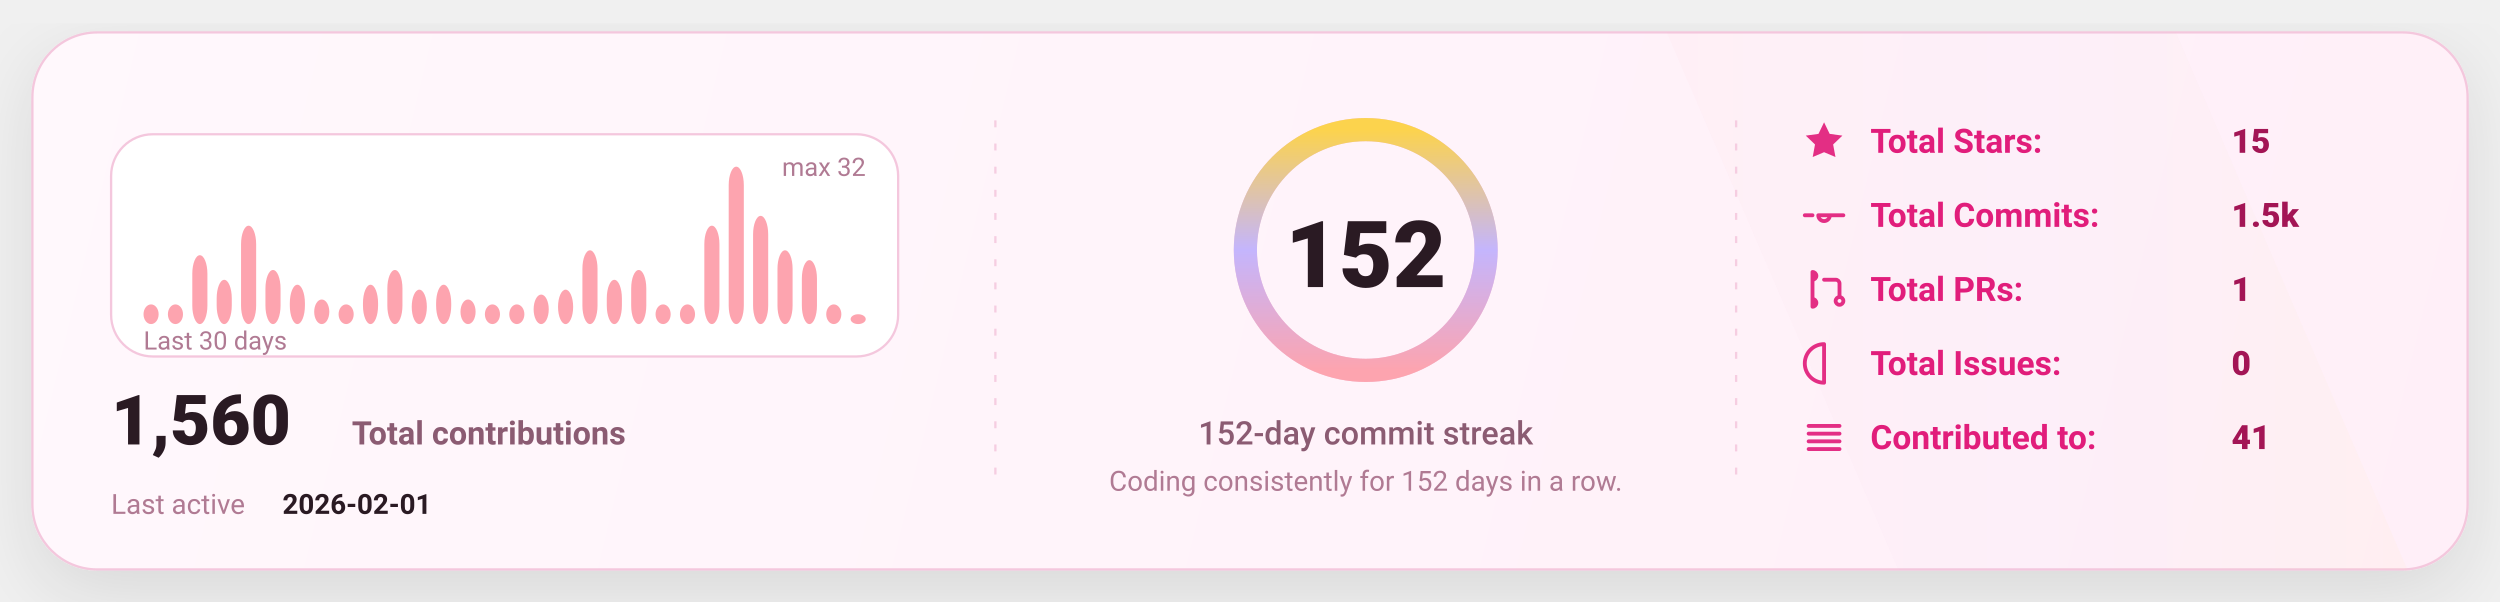
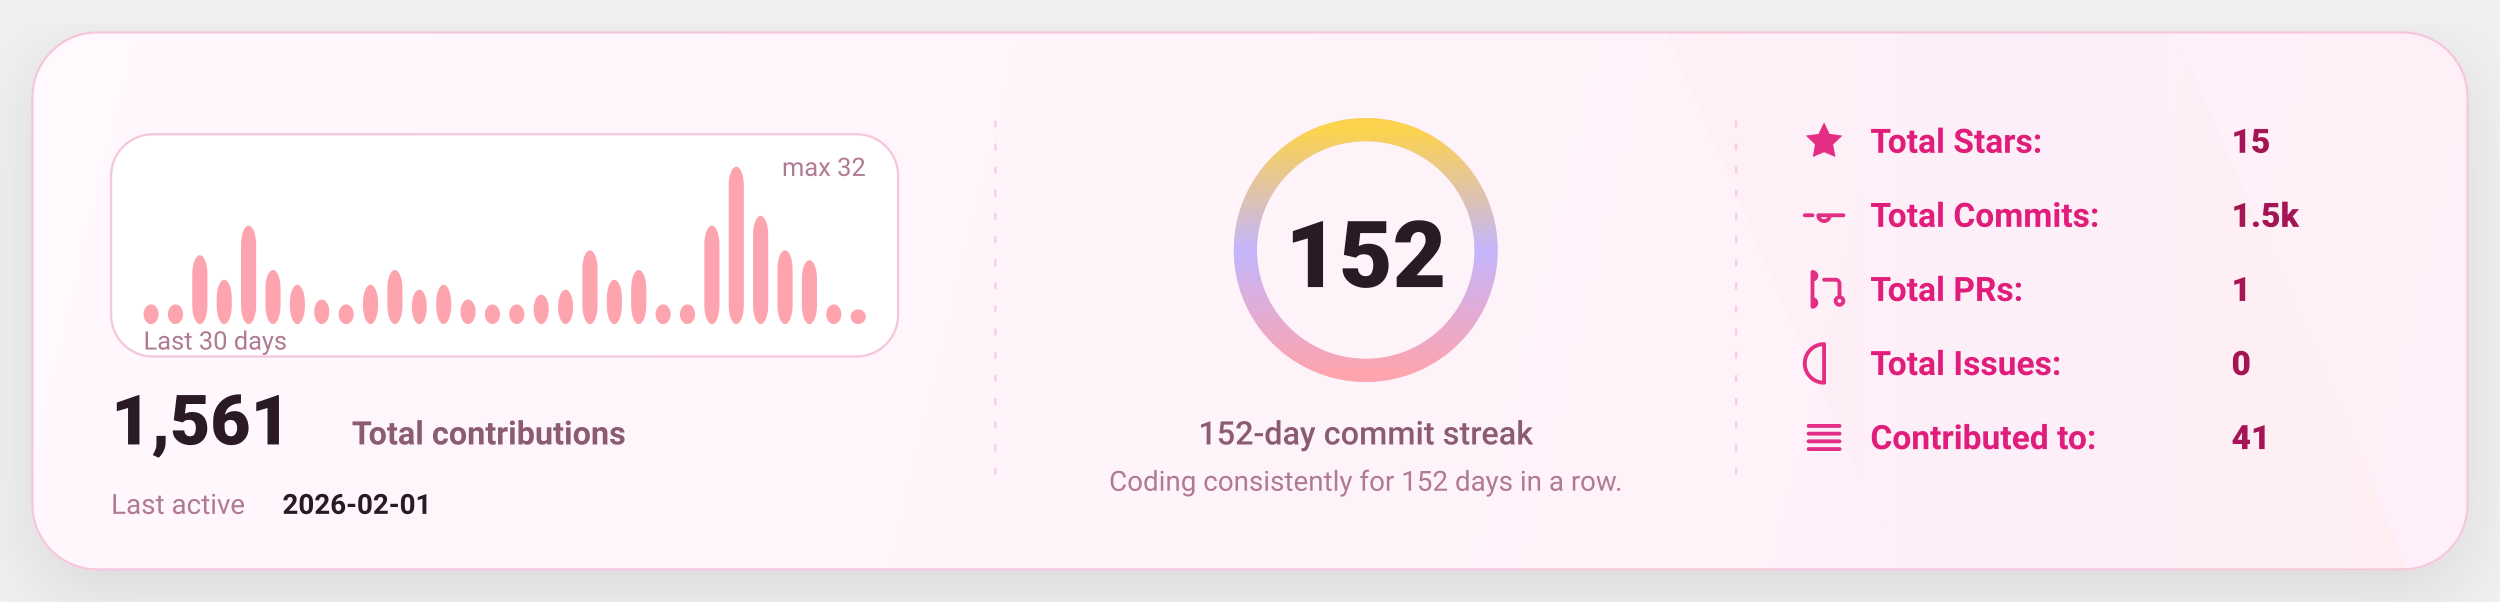
<svg xmlns="http://www.w3.org/2000/svg" width="1080" height="260" viewBox="0 0 1080 260" fill="none" role="img" aria-label="GitHub stats card">
  <defs>
    <linearGradient id="bg" x1="0" y1="0" x2="1080" y2="260" gradientUnits="userSpaceOnUse">
      <stop stop-color="#FFF8FC" />
      <stop offset="1" stop-color="#FFEFF8" />
    </linearGradient>
    <linearGradient id="accent" x1="0" y1="0" x2="1" y2="0">
      <stop offset="0" stop-color="#FDA4AF" />
      <stop offset="0.5" stop-color="#C4B5FD" />
      <stop offset="1" stop-color="#FCD34D" />
    </linearGradient>
    <linearGradient id="chartFill" x1="0" y1="0" x2="0" y2="1">
      <stop stop-color="#FDA4AF" stop-opacity="0.18" />
      <stop offset="1" stop-color="#FDA4AF" stop-opacity="0" />
    </linearGradient>
    <filter id="shadow" x="-20%" y="-20%" width="140%" height="140%">
      <feDropShadow dx="0" dy="10" stdDeviation="16" flood-color="#000000" flood-opacity="0.1" />
    </filter>
    <style>
      text { font-family: "Comic Sans MS","Trebuchet MS","Segoe UI",system-ui,-apple-system,Roboto,Helvetica,Arial,sans-serif; dominant-baseline: alphabetic; }
    </style>
  </defs>
  <rect x="14" y="14" width="1052" height="232" rx="28" fill="url(#bg)" stroke="#F4C7DD" stroke-width="1" filter="url(#shadow)" />
  <path d="M720 14     L940 14     L1040 246     L820 246 Z" fill="url(#accent)" opacity="0.04" />
  <line x1="430" y1="52" x2="430" y2="208" stroke="#F4C7DD" stroke-width="1" stroke-dasharray="3 7" opacity="0.85" />
  <line x1="430" y1="52" x2="430" y2="208" stroke="url(#accent)" stroke-width="1.4" stroke-dasharray="2 7" opacity="0.65" />
  <line x1="750" y1="52" x2="750" y2="208" stroke="#F4C7DD" stroke-width="1" stroke-dasharray="3 7" opacity="0.85" />
  <line x1="750" y1="52" x2="750" y2="208" stroke="url(#accent)" stroke-width="1.4" stroke-dasharray="2 7" opacity="0.65" />
  <g transform="translate(48,58)">
    <rect x="0" y="0" width="340" height="96" rx="18" fill="#FFFFFF" stroke="#F4C7DD" />
    <rect x="14.00" y="73.50" width="6.53" height="8.50" rx="8.00" fill="#FDA4AF" />
    <rect x="24.53" y="73.50" width="6.53" height="8.50" rx="8.00" fill="#FDA4AF" />
    <rect x="35.07" y="52.25" width="6.53" height="29.75" rx="8.00" fill="#FDA4AF" />
    <rect x="45.60" y="62.88" width="6.53" height="19.13" rx="8.00" fill="#FDA4AF" />
    <rect x="56.13" y="39.50" width="6.53" height="42.50" rx="8.00" fill="#FDA4AF" />
    <rect x="66.67" y="58.63" width="6.53" height="23.38" rx="8.00" fill="#FDA4AF" />
    <rect x="77.20" y="65.00" width="6.53" height="17.00" rx="8.00" fill="#FDA4AF" />
    <rect x="87.73" y="71.38" width="6.53" height="10.63" rx="8.00" fill="#FDA4AF" />
    <rect x="98.27" y="73.50" width="6.53" height="8.50" rx="8.00" fill="#FDA4AF" />
    <rect x="108.80" y="65.00" width="6.53" height="17.00" rx="8.00" fill="#FDA4AF" />
    <rect x="119.33" y="58.63" width="6.53" height="23.38" rx="8.00" fill="#FDA4AF" />
    <rect x="129.87" y="67.13" width="6.53" height="14.88" rx="8.00" fill="#FDA4AF" />
    <rect x="140.40" y="65.00" width="6.53" height="17.00" rx="8.00" fill="#FDA4AF" />
    <rect x="150.93" y="71.38" width="6.53" height="10.63" rx="8.00" fill="#FDA4AF" />
    <rect x="161.47" y="73.50" width="6.53" height="8.50" rx="8.00" fill="#FDA4AF" />
    <rect x="172.00" y="73.50" width="6.53" height="8.50" rx="8.00" fill="#FDA4AF" />
    <rect x="182.53" y="69.25" width="6.53" height="12.75" rx="8.00" fill="#FDA4AF" />
    <rect x="193.07" y="67.13" width="6.53" height="14.88" rx="8.00" fill="#FDA4AF" />
    <rect x="203.60" y="50.13" width="6.53" height="31.88" rx="8.00" fill="#FDA4AF" />
    <rect x="214.13" y="62.88" width="6.53" height="19.13" rx="8.00" fill="#FDA4AF" />
    <rect x="224.67" y="58.63" width="6.53" height="23.38" rx="8.00" fill="#FDA4AF" />
    <rect x="235.20" y="73.50" width="6.53" height="8.50" rx="8.00" fill="#FDA4AF" />
    <rect x="245.73" y="73.50" width="6.53" height="8.50" rx="8.00" fill="#FDA4AF" />
    <rect x="256.27" y="39.50" width="6.53" height="42.50" rx="8.00" fill="#FDA4AF" />
    <rect x="266.80" y="14.00" width="6.53" height="68.00" rx="8.00" fill="#FDA4AF" />
    <rect x="277.33" y="35.25" width="6.53" height="46.75" rx="8.00" fill="#FDA4AF" />
    <rect x="287.87" y="50.13" width="6.53" height="31.88" rx="8.00" fill="#FDA4AF" />
    <rect x="298.40" y="54.38" width="6.53" height="27.63" rx="8.00" fill="#FDA4AF" />
    <rect x="308.93" y="73.50" width="6.53" height="8.50" rx="8.00" fill="#FDA4AF" />
-     <rect x="319.47" y="77.75" width="6.53" height="4.25" rx="8.00" fill="#FDA4AF" />
+     <rect x="319.47" y="75.63" width="6.53" height="6.38" rx="8.00" fill="#FDA4AF" />
    <text x="14" y="93.00" fill="#B07A93" font-size="11">
      Last 30 days
    </text>
    <text x="326.00" y="18" text-anchor="end" fill="#B07A93" font-size="11">
      max 32
    </text>
    <g transform="translate(0,134)">
      <text x="0" y="0" fill="#2A1A23" font-size="30" font-weight="820">
-         1,560
+         1,561
      </text>
      <text x="104" y="0" fill="#8B5B72" font-size="14" font-weight="650">
        Total contributions
      </text>
      <text x="0" y="30" fill="#B07A93" font-size="12">
        Last active
      </text>
      <text x="74" y="30" fill="#2A1A23" font-size="12" font-weight="700">
        2026-02-01
      </text>
    </g>
  </g>
  <g>
    <circle cx="590" cy="108" r="52" stroke="#F4C7DD" stroke-width="10" />
    <circle cx="590" cy="108" r="52" stroke="url(#accent)" stroke-width="10" stroke-linecap="round" stroke-dasharray="326.73 326.73" transform="rotate(-90 590 108)" />
    <text x="590" y="124.00" text-anchor="middle" fill="#2A1A23" font-size="40" font-weight="900">
      152
    </text>
    <text x="590" y="192.00" text-anchor="middle" fill="#8B5B72" font-size="14" font-weight="450">
      152-day commit streak
    </text>
    <text x="590" y="212.00" text-anchor="middle" fill="#B07A93" font-size="12" font-weight="420">
      Coding consistently for 152 days in a row.
    </text>
  </g>
  <g transform="translate(778,66)">
    <g transform="translate(0,0)">
      <g transform="translate(0,-15)">
        <svg x="0" y="0" width="20" height="20" viewBox="0 0 24 24" fill="none">
          <path d="M12 2.2l2.9 6 6.6.9-4.8 4.6 1.2 6.5L12 17.7 6.1 20.2l1.2-6.5-4.8-4.6 6.6-.9L12 2.2z" fill="#E11D7B" opacity="0.92" />
        </svg>
      </g>
      <text x="30" y="0" fill="#E11D7B" font-size="14.5" font-weight="650">
            Total Stars:
          </text>
      <text x="186" y="0" fill="#A31555" font-size="14.5" font-weight="850">
            15
          </text>
    </g>
    <g transform="translate(0,32)">
      <g transform="translate(0,-15)">
        <svg x="0" y="0" width="20" height="20" viewBox="0 0 24 24" fill="none">
          <path d="M9 12a3 3 0 1 0 6 0Zm-7 0h4m8 0h8" stroke="#E11D7B" stroke-width="2" stroke-linecap="round" stroke-linejoin="round" opacity="0.92" />
        </svg>
      </g>
      <text x="30" y="0" fill="#E11D7B" font-size="14.5" font-weight="650">
            Total Commits:
          </text>
      <text x="186" y="0" fill="#A31555" font-size="14.5" font-weight="850">
            1.5k
          </text>
    </g>
    <g transform="translate(0,64)">
      <g transform="translate(0,-15)">
        <svg x="0" y="0" width="20" height="20" viewBox="0 0 24 24" fill="none">
          <path d="M6 4v16m0-13a2 2 0 1 0 0-4Zm0 14a2 2 0 1 0 0-4Zm6-14h6a2 2 0 0 1 2 2v7m0 0a2 2 0 1 0 0 4 2 2 0 0 0 0-4Z" stroke="#E11D7B" stroke-width="2" stroke-linecap="round" stroke-linejoin="round" opacity="0.92" />
        </svg>
      </g>
      <text x="30" y="0" fill="#E11D7B" font-size="14.5" font-weight="650">
            Total PRs:
          </text>
      <text x="186" y="0" fill="#A31555" font-size="14.5" font-weight="850">
            1
          </text>
    </g>
    <g transform="translate(0,96)">
      <g transform="translate(0,-15)">
        <svg x="0" y="0" width="20" height="20" viewBox="0 0 24 24" fill="none">
          <path d="M12 2a10 10 0 1 0 0 20Zm0 6v6m0 4h.01" stroke="#E11D7B" stroke-width="2" stroke-linecap="round" stroke-linejoin="round" opacity="0.92" />
        </svg>
      </g>
      <text x="30" y="0" fill="#E11D7B" font-size="14.5" font-weight="650">
            Total Issues:
          </text>
      <text x="186" y="0" fill="#A31555" font-size="14.5" font-weight="850">
            0
          </text>
    </g>
    <g transform="translate(0,128)">
      <g transform="translate(0,-15)">
        <svg x="0" y="0" width="20" height="20" viewBox="0 0 24 24" fill="none">
          <path d="M4 6h16M4 10h16M4 14h16M4 18h16" stroke="#E11D7B" stroke-width="2" stroke-linecap="round" stroke-linejoin="round" opacity="0.92" />
        </svg>
      </g>
      <text x="30" y="0" fill="#E11D7B" font-size="14.5" font-weight="650">
            Contributed to:
          </text>
      <text x="186" y="0" fill="#A31555" font-size="14.5" font-weight="850">
            41
          </text>
    </g>
  </g>
</svg>
